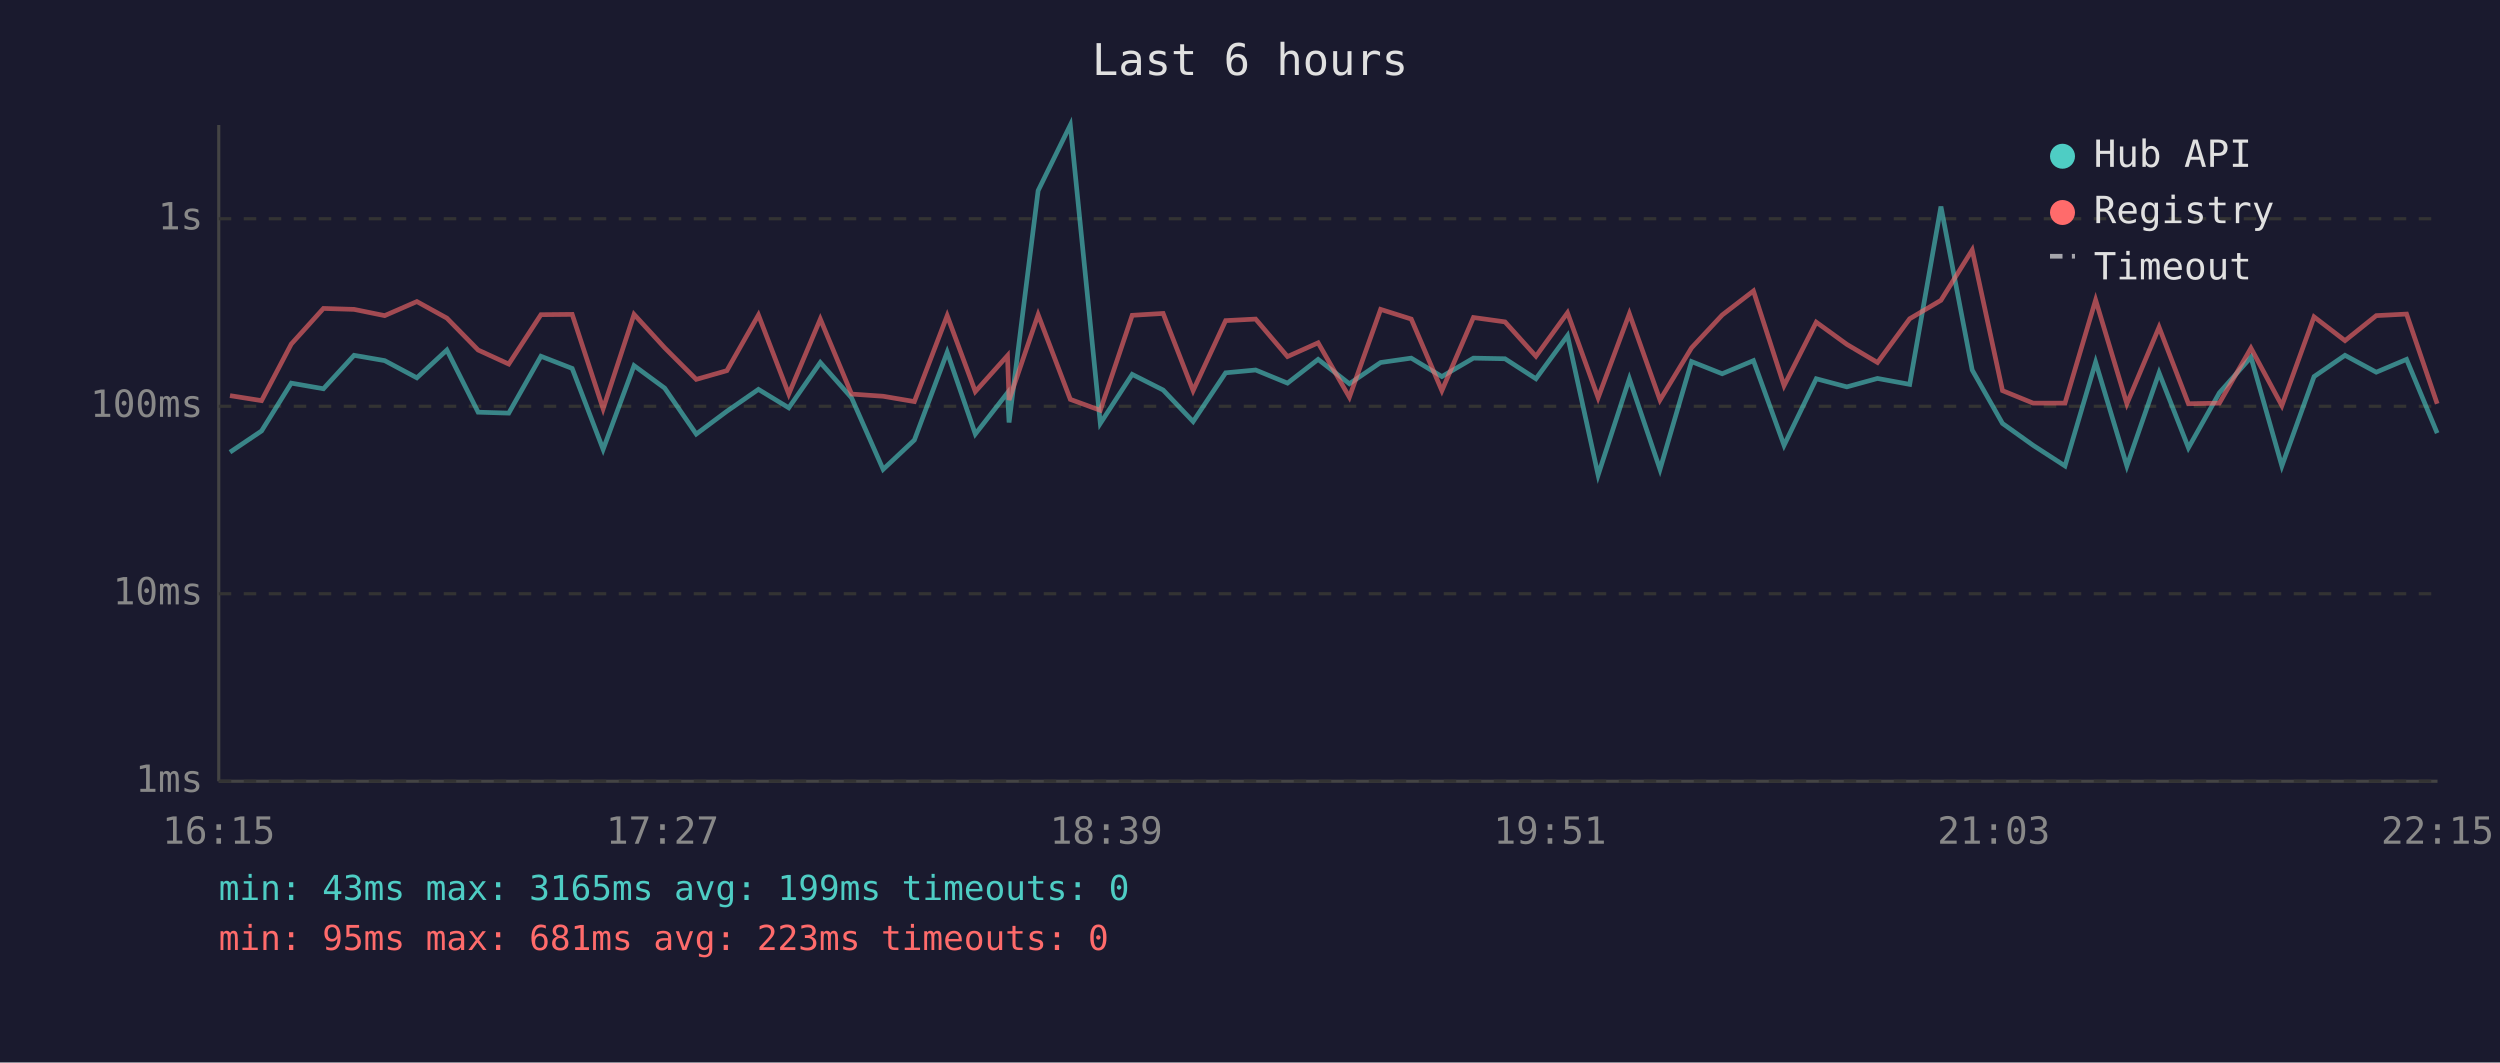
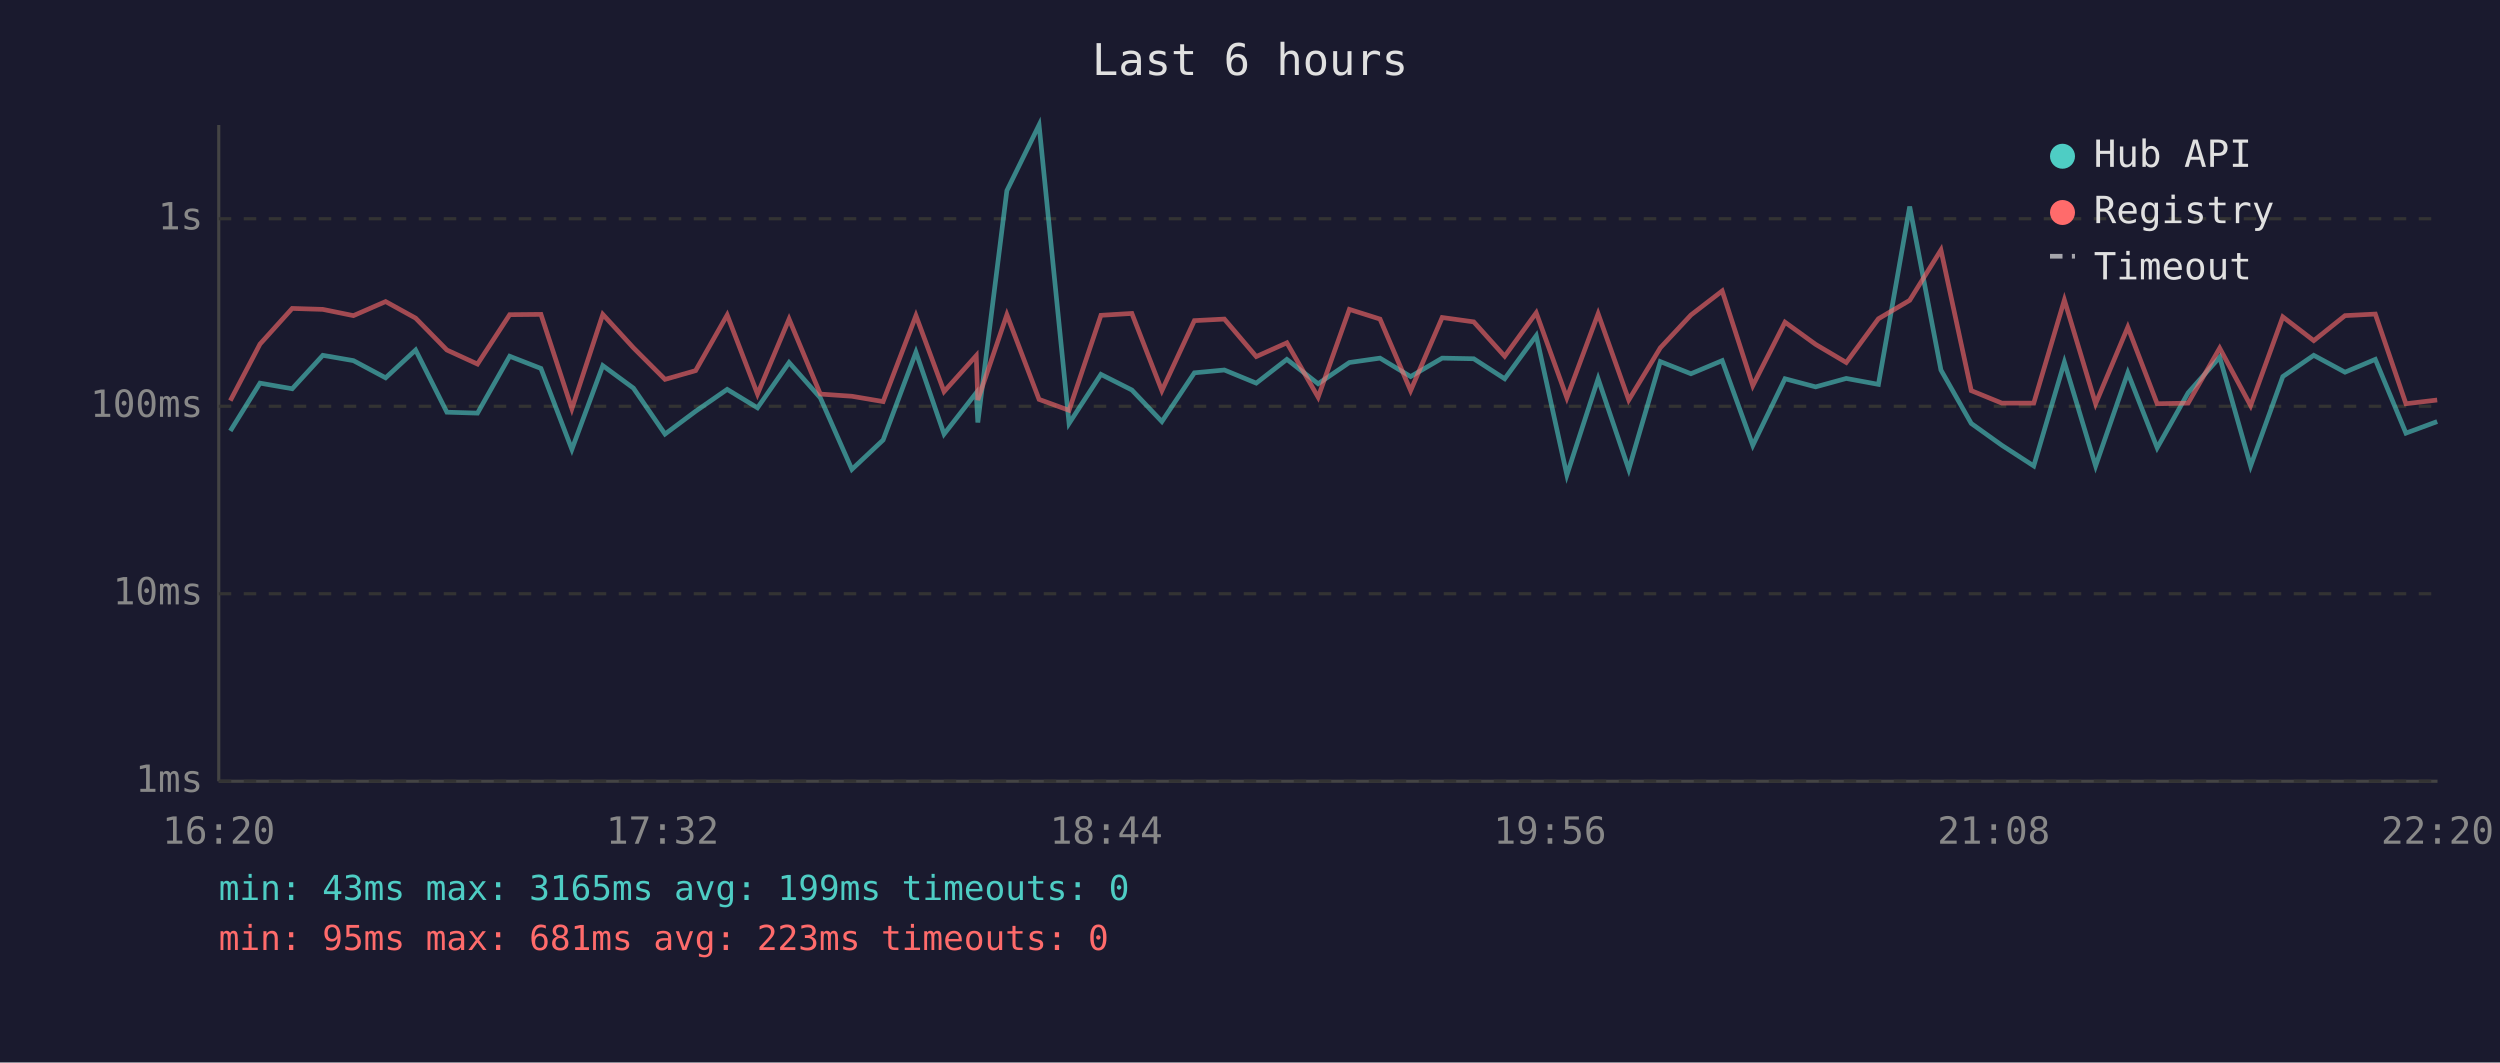
<svg xmlns="http://www.w3.org/2000/svg" viewBox="0 0 800 340" font-family="monospace" font-size="12">
  <rect width="800" height="340" fill="#1a1a2e" />
  <text x="400" y="24" fill="#e0e0e0" font-size="14" text-anchor="middle">Last 6 hours</text>
  <line x1="70" y1="40" x2="70" y2="250" stroke="#444" stroke-width="1" />
  <line x1="70" y1="250" x2="780" y2="250" stroke="#444" stroke-width="1" />
  <line x1="70" y1="250" x2="780" y2="250" stroke="#333" stroke-width="1" stroke-dasharray="4" />
  <text x="65" y="250" fill="#888" text-anchor="end" dominant-baseline="middle">1ms</text>
  <line x1="70" y1="190" x2="780" y2="190" stroke="#333" stroke-width="1" stroke-dasharray="4" />
  <text x="65" y="190" fill="#888" text-anchor="end" dominant-baseline="middle">10ms</text>
  <line x1="70" y1="130" x2="780" y2="130" stroke="#333" stroke-width="1" stroke-dasharray="4" />
  <text x="65" y="130" fill="#888" text-anchor="end" dominant-baseline="middle">100ms</text>
  <line x1="70" y1="70" x2="780" y2="70" stroke="#333" stroke-width="1" stroke-dasharray="4" />
  <text x="65" y="70" fill="#888" text-anchor="end" dominant-baseline="middle">1s</text>
-   <text x="70" y="270" fill="#888" text-anchor="middle">16:15</text>
-   <text x="212" y="270" fill="#888" text-anchor="middle">17:27</text>
-   <text x="354" y="270" fill="#888" text-anchor="middle">18:39</text>
-   <text x="496" y="270" fill="#888" text-anchor="middle">19:51</text>
-   <text x="638" y="270" fill="#888" text-anchor="middle">21:03</text>
-   <text x="780" y="270" fill="#888" text-anchor="middle">22:15</text>
-   <polyline points="73.6,144.7 83.7,137.9 93.2,122.6 103.5,124.4 113.3,113.7 123.1,115.4 133.4,120.9 143.0,112.0 153.0,131.9 162.8,132.2 173.1,114.0 183.1,117.9 193.0,143.8 202.9,117.0 212.7,124.2 222.8,138.9 232.6,131.6 242.7,124.6 252.4,130.5 262.5,116.0 272.5,127.3 282.6,150.2 292.6,140.8 303.1,112.7 312.1,138.9 322.4,125.7 322.9,135.2 332.2,61.0 342.5,40.0 352.1,135.5 362.3,119.8 372.2,124.8 381.8,134.9 392.2,119.3 401.8,118.4 412.0,122.6 421.8,115.0 431.8,122.8 441.8,116.0 451.6,114.6 461.4,120.5 471.5,114.6 481.6,114.8 491.5,121.2 501.6,107.4 511.4,152.0 521.4,121.2 531.2,150.2 541.3,115.7 551.1,119.6 561.1,115.4 570.9,142.5 581.2,121.2 591.0,123.8 600.8,121.1 611.1,123.0 621.1,66.1 631.1,118.4 640.8,135.5 650.6,142.5 660.8,149.1 670.6,115.9 680.6,149.1 690.9,119.3 700.3,143.3 710.2,125.7 720.3,114.3 730.2,149.1 740.5,120.5 750.4,113.7 760.4,119.1 770.1,115.0 779.9,138.6" fill="none" stroke="#4ecdc4" stroke-width="1.5" opacity="0.6" />
-   <polyline points="73.6,126.6 83.7,128.2 93.2,110.1 103.5,98.7 113.3,99.0 123.1,101.0 133.4,96.5 143.0,101.8 153.0,112.0 162.8,116.5 173.1,100.7 183.1,100.6 193.0,130.8 202.9,100.6 212.7,111.3 222.8,121.4 232.6,118.6 242.7,100.8 252.4,126.1 262.5,102.1 272.5,126.1 282.6,126.8 292.6,128.5 303.1,101.0 312.1,125.3 322.4,113.8 322.9,128.0 332.2,100.7 342.5,127.8 352.1,131.3 362.3,100.9 372.2,100.3 381.8,125.0 392.2,102.6 401.8,102.1 412.0,114.1 421.8,109.7 431.8,127.1 441.8,99.0 451.6,102.1 461.4,125.0 471.5,101.6 481.6,103.0 491.5,114.0 501.6,100.1 511.4,127.3 521.4,100.4 531.2,128.0 541.3,111.3 551.1,100.8 561.1,93.1 570.9,123.4 581.2,103.1 591.0,110.2 600.8,116.0 611.1,102.0 621.1,96.1 631.1,80.0 640.8,125.0 650.6,129.0 660.8,129.0 670.6,96.0 680.6,129.2 690.9,104.7 700.3,129.2 710.2,129.0 720.3,111.4 730.2,129.8 740.5,101.4 750.4,109.0 760.4,101.0 770.1,100.5 779.9,129.2" fill="none" stroke="#ff6b6b" stroke-width="1.5" opacity="0.6" />
+   <text x="70" y="270" fill="#888" text-anchor="middle">16:20</text>
+   <text x="212" y="270" fill="#888" text-anchor="middle">17:32</text>
+   <text x="354" y="270" fill="#888" text-anchor="middle">18:44</text>
+   <text x="496" y="270" fill="#888" text-anchor="middle">19:56</text>
+   <text x="638" y="270" fill="#888" text-anchor="middle">21:08</text>
+   <text x="780" y="270" fill="#888" text-anchor="middle">22:20</text>
+   <polyline points="73.7,137.9 83.2,122.6 93.5,124.4 103.3,113.7 113.1,115.4 123.4,120.9 133.0,112.0 143.0,131.9 152.8,132.2 163.1,114.0 173.1,117.9 183.0,143.8 192.9,117.0 202.7,124.2 212.8,138.9 222.6,131.6 232.7,124.6 242.4,130.5 252.5,116.0 262.5,127.3 272.6,150.2 282.6,140.8 293.1,112.7 302.1,138.9 312.4,125.7 312.9,135.2 322.2,61.0 332.5,40.0 342.1,135.5 352.3,119.8 362.2,124.8 371.8,134.9 382.2,119.3 391.8,118.4 402.0,122.6 411.8,115.0 421.8,122.8 431.8,116.0 441.6,114.6 451.4,120.5 461.5,114.6 471.6,114.8 481.5,121.2 491.6,107.4 501.4,152.0 511.4,121.2 521.2,150.2 531.3,115.7 541.1,119.6 551.1,115.4 560.9,142.5 571.2,121.2 581.0,123.8 590.8,121.1 601.1,123.0 611.1,66.1 621.1,118.4 630.8,135.5 640.6,142.5 650.8,149.1 660.6,115.9 670.6,149.1 680.9,119.3 690.3,143.3 700.2,125.7 710.3,114.3 720.2,149.1 730.5,120.5 740.4,113.7 750.4,119.1 760.1,115.0 769.9,138.6 779.9,134.9" fill="none" stroke="#4ecdc4" stroke-width="1.5" opacity="0.6" />
+   <polyline points="73.7,128.2 83.2,110.1 93.5,98.7 103.3,99.0 113.1,101.0 123.4,96.5 133.0,101.8 143.0,112.0 152.8,116.5 163.1,100.7 173.1,100.6 183.0,130.8 192.9,100.6 202.7,111.3 212.8,121.4 222.6,118.6 232.7,100.8 242.4,126.1 252.5,102.1 262.5,126.1 272.6,126.8 282.6,128.5 293.1,101.0 302.1,125.3 312.4,113.8 312.9,128.0 322.2,100.7 332.5,127.8 342.1,131.3 352.3,100.9 362.2,100.3 371.8,125.0 382.2,102.6 391.8,102.1 402.0,114.1 411.8,109.7 421.8,127.1 431.8,99.0 441.6,102.1 451.4,125.0 461.5,101.6 471.6,103.0 481.5,114.0 491.6,100.1 501.4,127.3 511.4,100.4 521.2,128.0 531.3,111.3 541.1,100.8 551.1,93.1 560.9,123.4 571.2,103.1 581.0,110.2 590.8,116.0 601.1,102.0 611.1,96.1 621.1,80.0 630.8,125.0 640.6,129.0 650.8,129.0 660.6,96.0 670.6,129.2 680.9,104.7 690.3,129.2 700.2,129.0 710.3,111.4 720.2,129.8 730.5,101.4 740.4,109.0 750.4,101.0 760.1,100.5 769.9,129.2 779.9,128.0" fill="none" stroke="#ff6b6b" stroke-width="1.5" opacity="0.6" />
  <circle cx="660" cy="50" r="4" fill="#4ecdc4" />
  <text x="670" y="50" fill="#e0e0e0" dominant-baseline="middle">Hub API</text>
  <circle cx="660" cy="68" r="4" fill="#ff6b6b" />
  <text x="670" y="68" fill="#e0e0e0" dominant-baseline="middle">Registry</text>
  <line x1="656" y1="82" x2="664" y2="82" stroke="#e0e0e0" stroke-width="1.5" stroke-dasharray="4,3" opacity="0.7" />
  <text x="670" y="86" fill="#e0e0e0" dominant-baseline="middle">Timeout</text>
  <text x="70" y="288" fill="#4ecdc4" font-size="11">min: 43ms  max: 3165ms  avg: 199ms  timeouts: 0</text>
  <text x="70" y="304" fill="#ff6b6b" font-size="11">min: 95ms  max: 681ms  avg: 223ms  timeouts: 0</text>
</svg>
